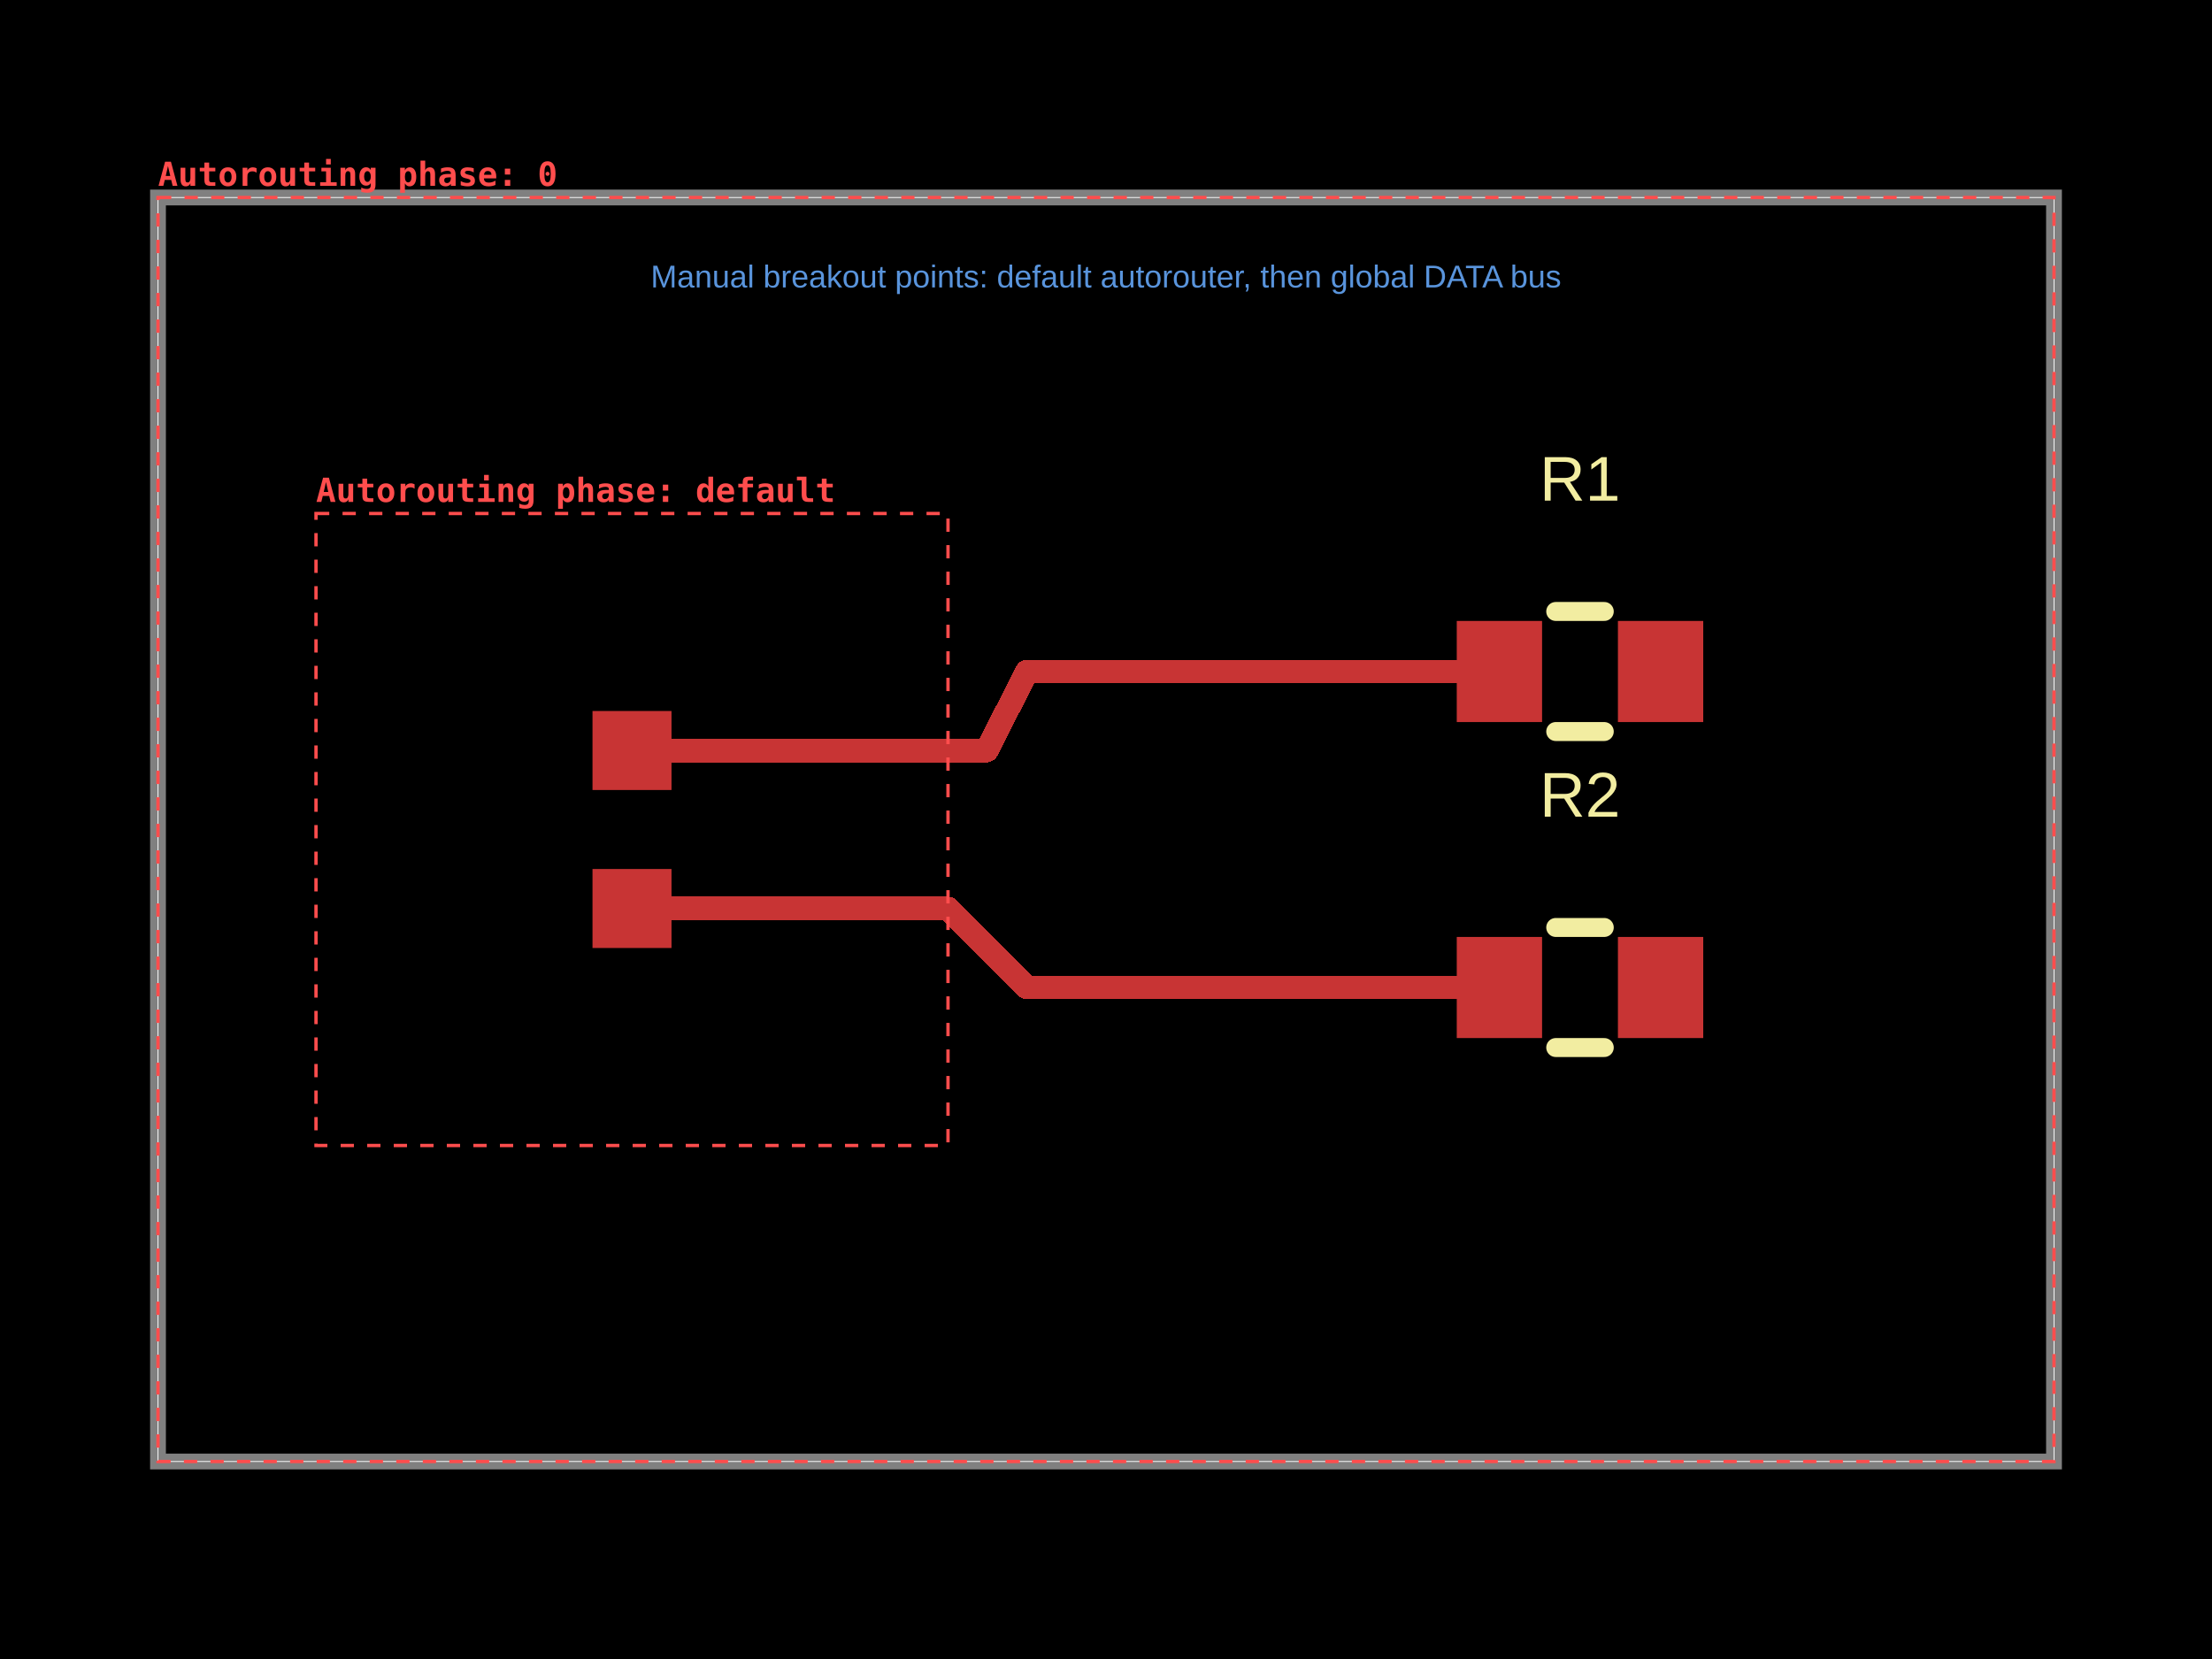
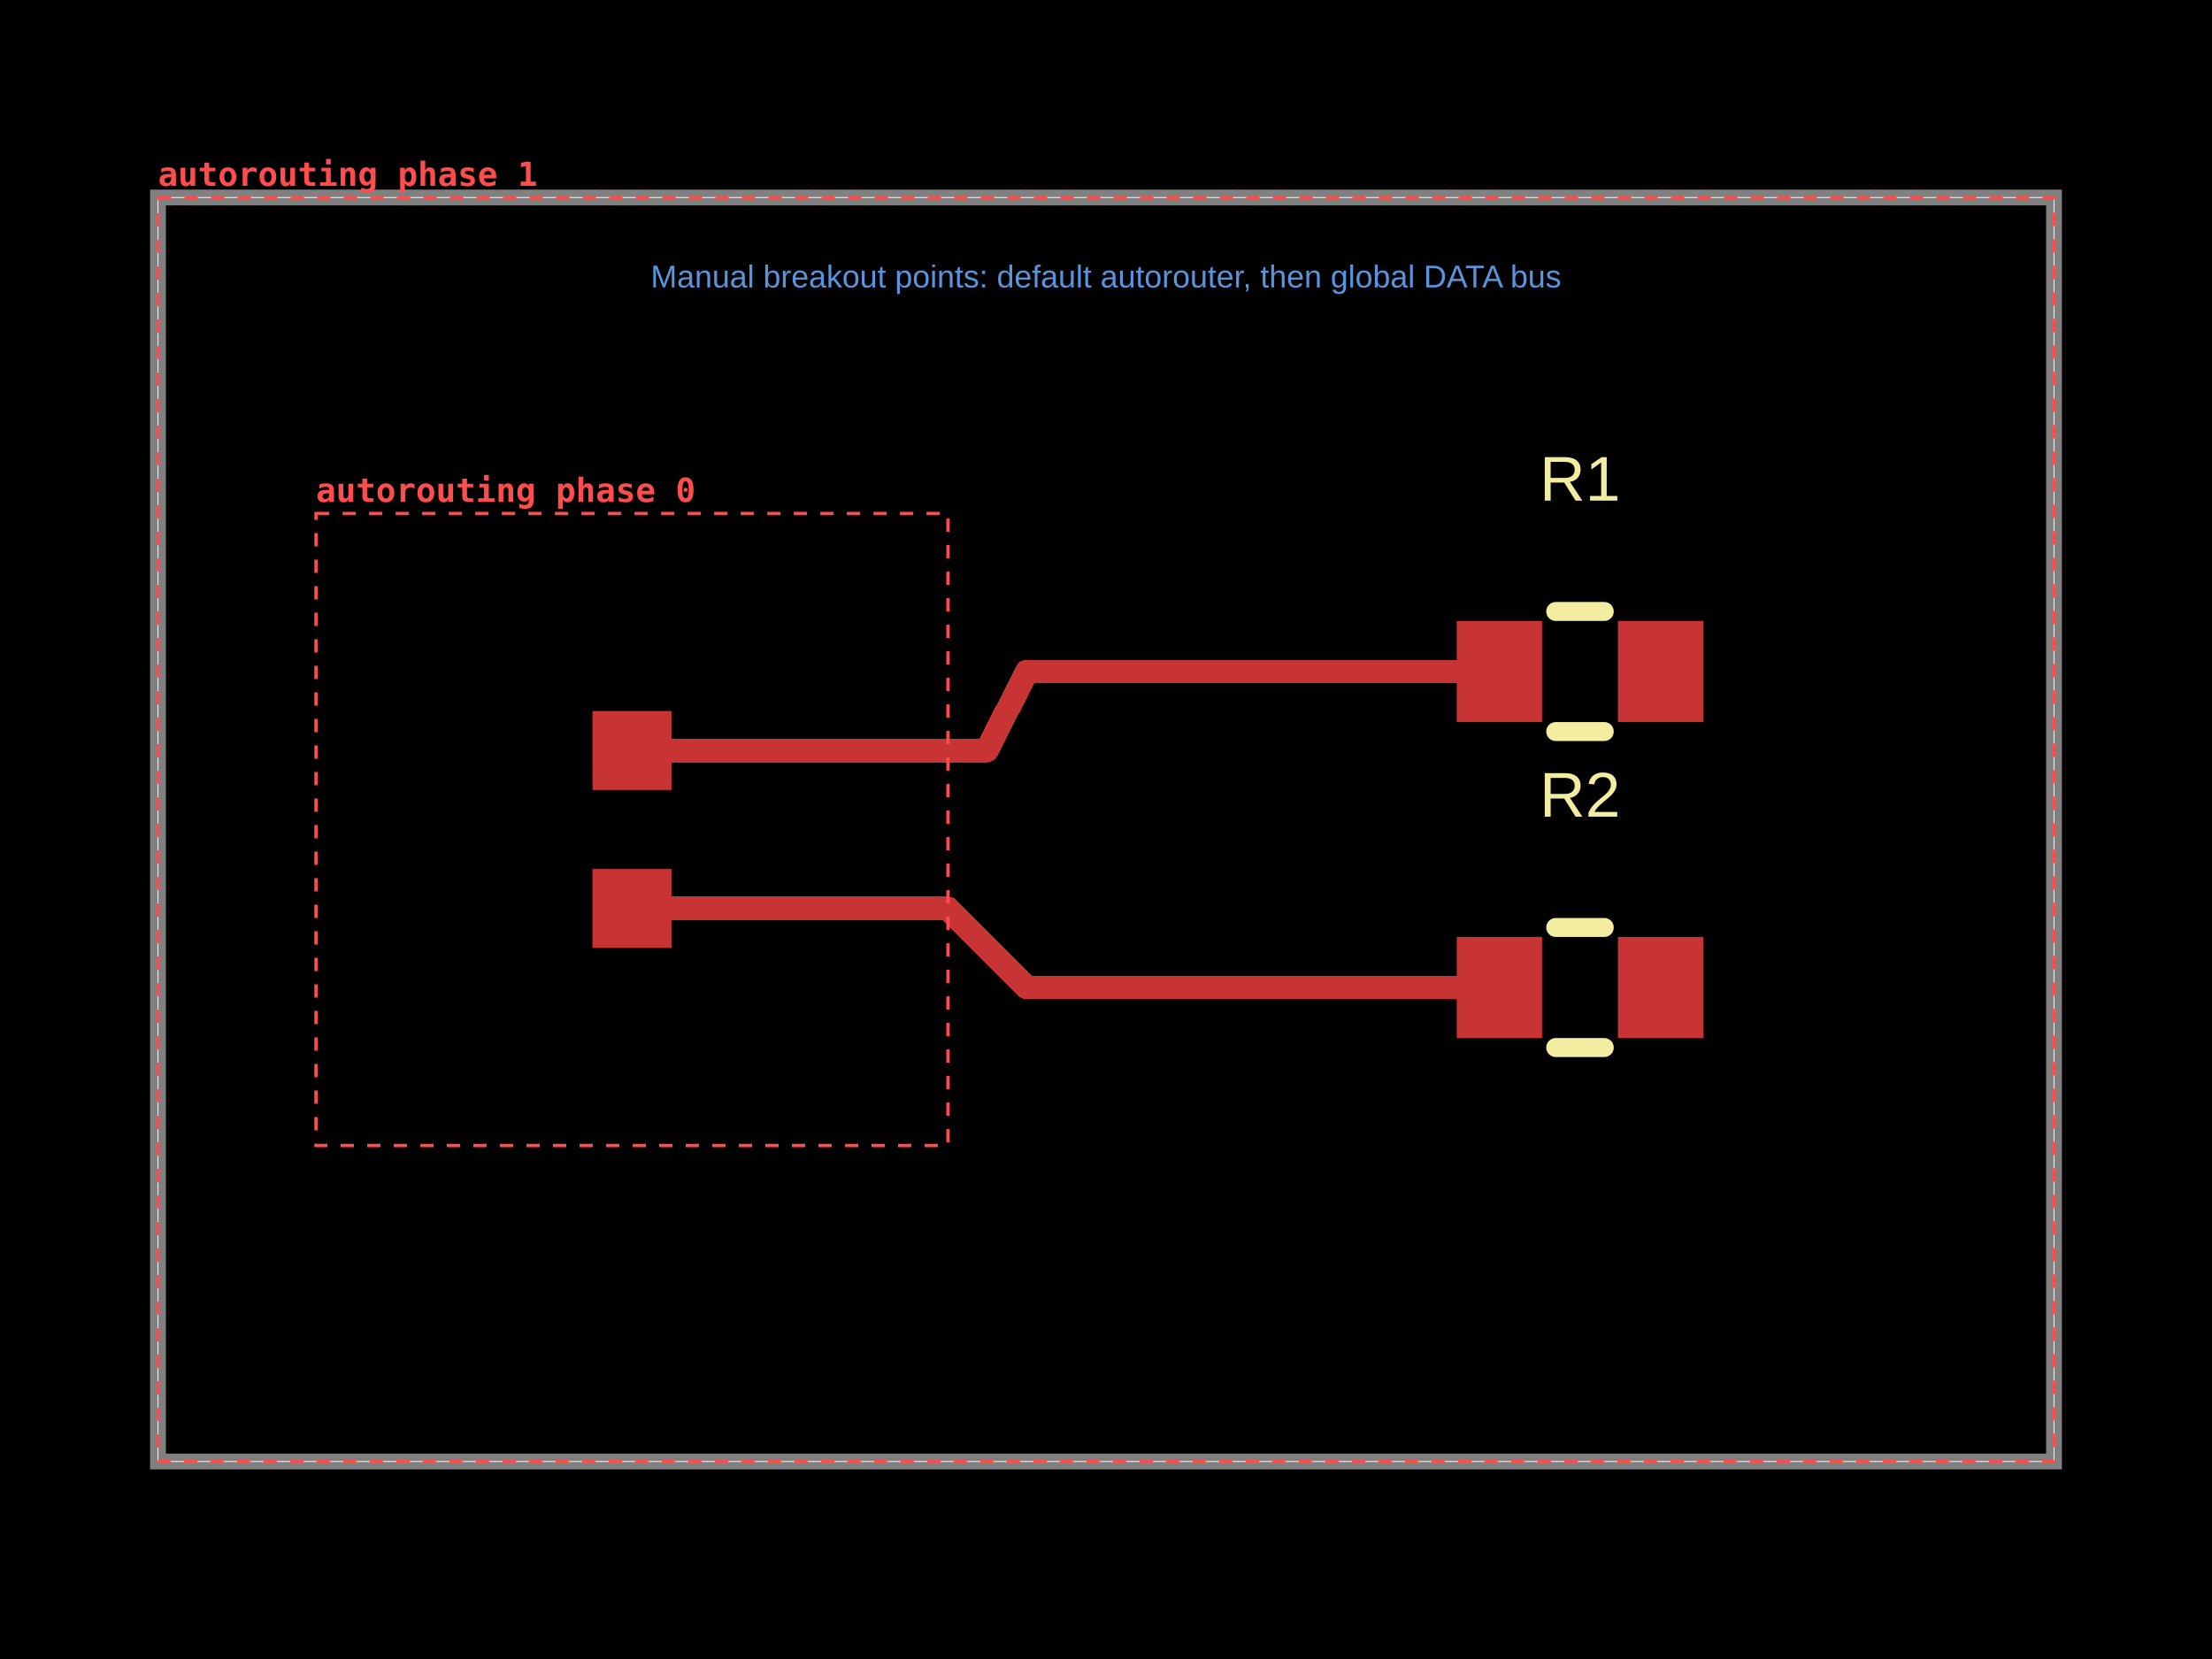
<svg xmlns="http://www.w3.org/2000/svg" width="800" height="600" data-software-used-string="@tscircuit/core@0.0.1731">
  <style />
  <rect class="boundary" x="0" y="0" fill="#000" width="800" height="600" data-type="pcb_background" data-pcb-layer="global" />
  <rect class="pcb-boundary" fill="none" stroke="#fff" stroke-width="0.3" x="57.143" y="71.429" width="685.714" height="457.143" data-type="pcb_boundary" data-pcb-layer="global" />
  <path class="pcb-board" d="M 57.143 528.571 L 742.857 528.571 L 742.857 71.429 L 57.143 71.429 Z" fill="none" stroke="rgba(255, 255, 255, 0.5)" stroke-width="5.714" data-type="pcb_board" data-pcb-layer="board" />
  <rect class="pcb-pad" fill="rgb(200, 52, 52)" x="214.286" y="257.143" width="28.571" height="28.571" data-type="pcb_smtpad" data-pcb-layer="top" data-pad-name="U1.pin1" />
  <rect class="pcb-pad" fill="rgb(200, 52, 52)" x="214.286" y="314.286" width="28.571" height="28.571" data-type="pcb_smtpad" data-pcb-layer="top" data-pad-name="U1.pin2" />
  <rect class="pcb-pad" fill="rgb(200, 52, 52)" x="526.857" y="224.571" width="30.857" height="36.571" data-type="pcb_smtpad" data-pcb-layer="top" data-pad-name="R1.pin1" />
  <rect class="pcb-pad" fill="rgb(200, 52, 52)" x="585.143" y="224.571" width="30.857" height="36.571" data-type="pcb_smtpad" data-pcb-layer="top" data-pad-name="R1.pin2" />
  <rect class="pcb-pad" fill="rgb(200, 52, 52)" x="526.857" y="338.857" width="30.857" height="36.571" data-type="pcb_smtpad" data-pcb-layer="top" data-pad-name="R2.pin1" />
  <rect class="pcb-pad" fill="rgb(200, 52, 52)" x="585.143" y="338.857" width="30.857" height="36.571" data-type="pcb_smtpad" data-pcb-layer="top" data-pad-name="R2.pin2" />
  <path class="pcb-trace" stroke="rgb(200, 52, 52)" fill="none" d="M 228.571 328.571 L 342.857 328.571" stroke-width="8.571" stroke-linecap="round" stroke-linejoin="round" shape-rendering="crispEdges" data-type="pcb_trace" data-pcb-layer="top" />
  <path class="pcb-trace" stroke="rgb(200, 52, 52)" fill="none" d="M 228.571 271.429 L 342.857 271.429" stroke-width="8.571" stroke-linecap="round" stroke-linejoin="round" shape-rendering="crispEdges" data-type="pcb_trace" data-pcb-layer="top" />
  <path class="pcb-trace" stroke="rgb(200, 52, 52)" fill="none" d="M 342.857 328.571 L 371.429 357.143" stroke-width="8.571" stroke-linecap="round" stroke-linejoin="round" shape-rendering="crispEdges" data-type="pcb_trace" data-pcb-layer="top" />
  <path class="pcb-trace" stroke="rgb(200, 52, 52)" fill="none" d="M 371.429 357.143 L 542.286 357.143" stroke-width="8.571" stroke-linecap="round" stroke-linejoin="round" shape-rendering="crispEdges" data-type="pcb_trace" data-pcb-layer="top" />
  <path class="pcb-trace" stroke="rgb(200, 52, 52)" fill="none" d="M 342.857 271.429 L 356.857 271.429" stroke-width="8.571" stroke-linecap="round" stroke-linejoin="round" shape-rendering="crispEdges" data-type="pcb_trace" data-pcb-layer="top" />
  <path class="pcb-trace" stroke="rgb(200, 52, 52)" fill="none" d="M 356.857 271.429 L 371.429 242.857" stroke-width="8.571" stroke-linecap="round" stroke-linejoin="round" shape-rendering="crispEdges" data-type="pcb_trace" data-pcb-layer="top" />
  <path class="pcb-trace" stroke="rgb(200, 52, 52)" fill="none" d="M 371.429 242.857 L 542.286 242.857" stroke-width="8.571" stroke-linecap="round" stroke-linejoin="round" shape-rendering="crispEdges" data-type="pcb_trace" data-pcb-layer="top" />
  <path class="pcb-silkscreen pcb-silkscreen-top" d="M 562.649 221.143 L 580.208 221.143" fill="none" stroke="#f2eda1" stroke-width="6.857" stroke-linecap="round" stroke-linejoin="round" data-pcb-component-id="pcb_component_1" data-pcb-silkscreen-path-id="pcb_silkscreen_path_0" data-type="pcb_silkscreen_path" data-pcb-layer="top" />
  <path class="pcb-silkscreen pcb-silkscreen-top" d="M 562.649 264.571 L 580.208 264.571" fill="none" stroke="#f2eda1" stroke-width="6.857" stroke-linecap="round" stroke-linejoin="round" data-pcb-component-id="pcb_component_1" data-pcb-silkscreen-path-id="pcb_silkscreen_path_1" data-type="pcb_silkscreen_path" data-pcb-layer="top" />
  <text x="0" y="0" dx="0" dy="0" fill="#f2eda1" font-family="Arial, sans-serif" font-size="22.857" text-anchor="middle" dominant-baseline="central" transform="matrix(1,0,0,1,571.4286,173.1429)" class="pcb-silkscreen-text pcb-silkscreen-top" data-pcb-silkscreen-text-id="pcb_silkscreen_text_0" stroke="none" data-type="pcb_silkscreen_text" data-pcb-layer="top">R1</text>
  <path class="pcb-silkscreen pcb-silkscreen-top" d="M 562.649 335.429 L 580.208 335.429" fill="none" stroke="#f2eda1" stroke-width="6.857" stroke-linecap="round" stroke-linejoin="round" data-pcb-component-id="pcb_component_2" data-pcb-silkscreen-path-id="pcb_silkscreen_path_2" data-type="pcb_silkscreen_path" data-pcb-layer="top" />
  <path class="pcb-silkscreen pcb-silkscreen-top" d="M 562.649 378.857 L 580.208 378.857" fill="none" stroke="#f2eda1" stroke-width="6.857" stroke-linecap="round" stroke-linejoin="round" data-pcb-component-id="pcb_component_2" data-pcb-silkscreen-path-id="pcb_silkscreen_path_3" data-type="pcb_silkscreen_path" data-pcb-layer="top" />
  <text x="0" y="0" dx="0" dy="0" fill="#f2eda1" font-family="Arial, sans-serif" font-size="22.857" text-anchor="middle" dominant-baseline="central" transform="matrix(1,0,0,1,571.4286,287.4286)" class="pcb-silkscreen-text pcb-silkscreen-top" data-pcb-silkscreen-text-id="pcb_silkscreen_text_1" stroke="none" data-type="pcb_silkscreen_text" data-pcb-layer="top">R2</text>
  <text x="400" y="100" fill="rgb(89, 148, 220)" font-family="Arial, sans-serif" font-size="11.429" text-anchor="middle" dominant-baseline="central" class="pcb-note-text" data-type="pcb_note_text" data-pcb-note-text-id="pcb_note_text_0" data-pcb-layer="overlay">Manual breakout points: default autorouter, then global DATA bus</text>
  <g data-type="pcb_debug_object" data-pcb-layer="overlay" data-pcb-debug-object-id="pcb_debug_object_0" data-debug-shape="rect">
    <rect x="114.286" y="185.714" width="228.571" height="228.571" fill="none" stroke="#ff4d4d" stroke-width="1.2" stroke-dasharray="4.8,4.8" />
-     <text x="114.286" y="181.514" fill="#ff4d4d" font-family="monospace" font-size="12" font-weight="600" text-anchor="start">Autorouting phase: default</text>
+     <text x="114.286" y="181.514" fill="#ff4d4d" font-family="monospace" font-size="12" font-weight="600" text-anchor="start">autorouting phase 0</text>
  </g>
  <g data-type="pcb_debug_object" data-pcb-layer="overlay" data-pcb-debug-object-id="pcb_debug_object_1" data-debug-shape="rect">
    <rect x="57.143" y="71.429" width="685.714" height="457.143" fill="none" stroke="#ff4d4d" stroke-width="1.2" stroke-dasharray="4.8,4.8" />
-     <text x="57.143" y="67.229" fill="#ff4d4d" font-family="monospace" font-size="12" font-weight="600" text-anchor="start">Autorouting phase: 0</text>
+     <text x="57.143" y="67.229" fill="#ff4d4d" font-family="monospace" font-size="12" font-weight="600" text-anchor="start">autorouting phase 1</text>
  </g>
</svg>
